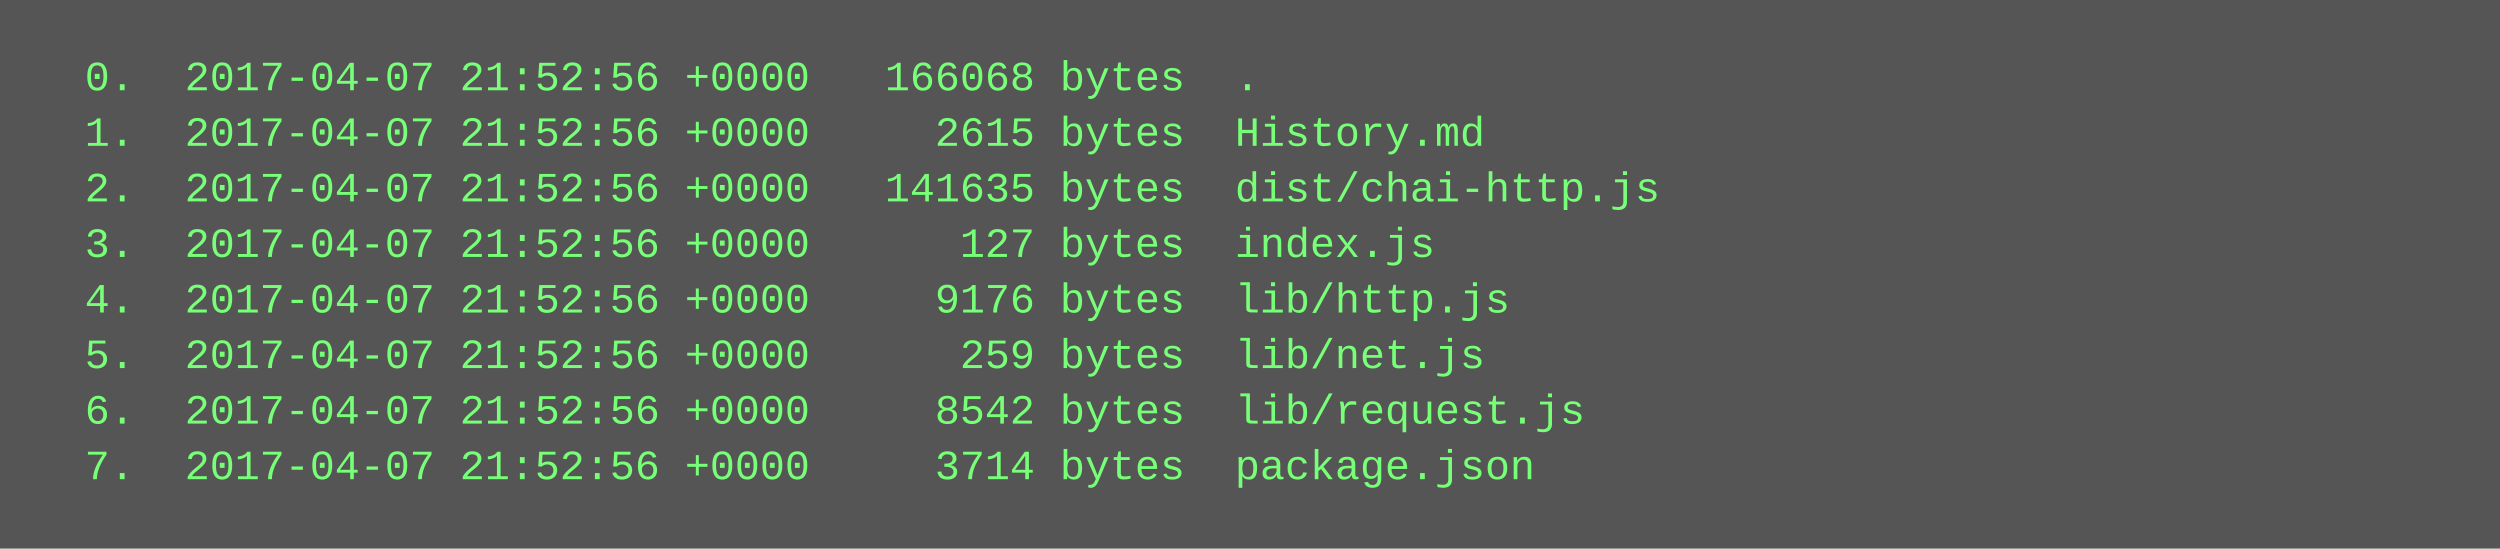
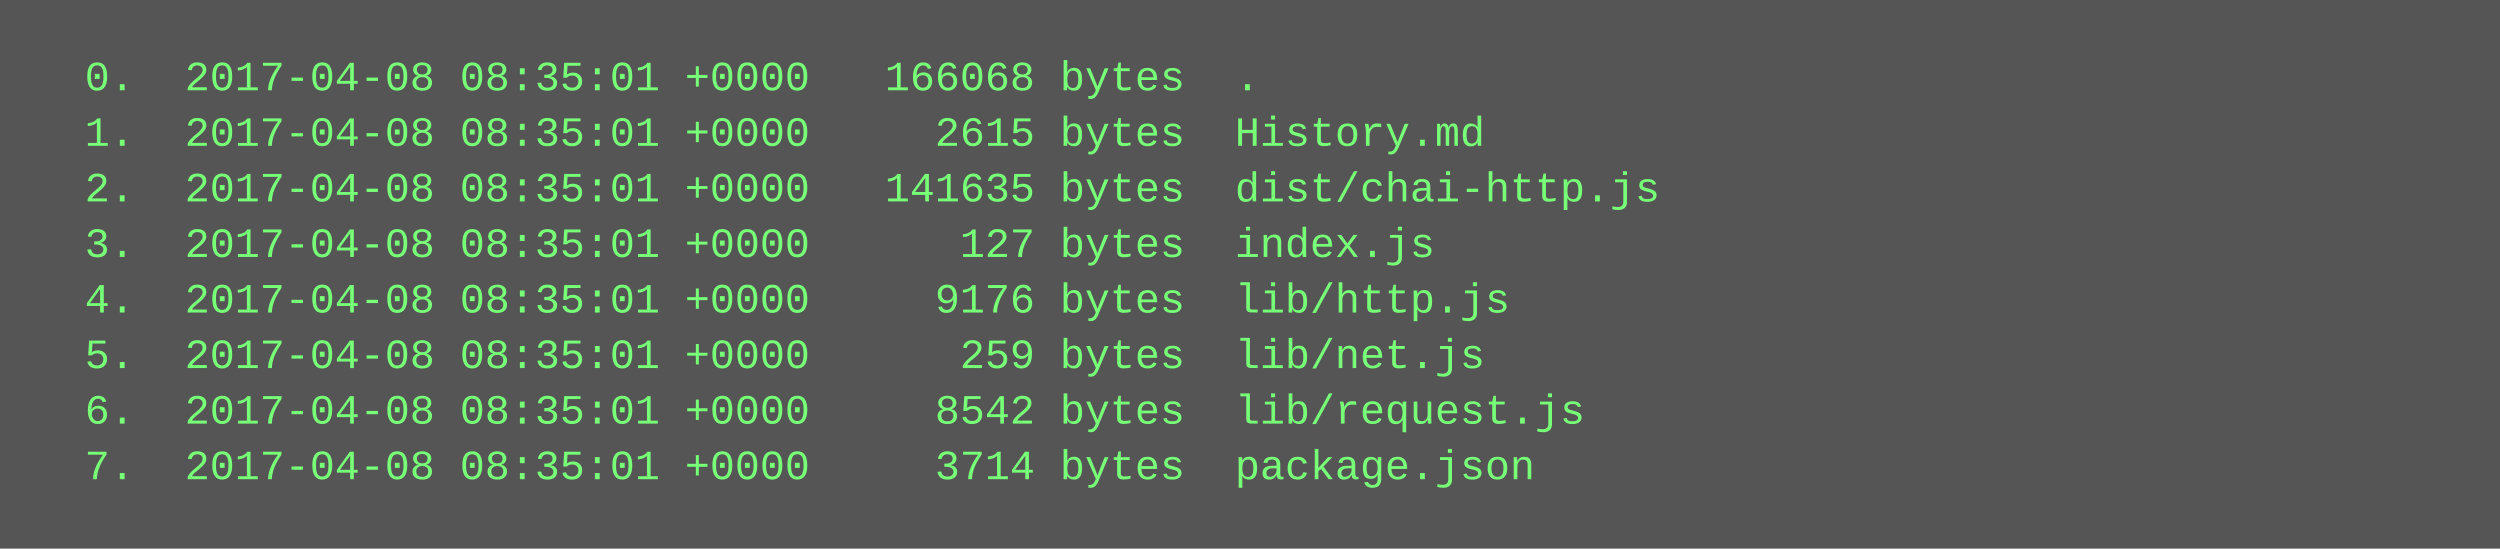
<svg xmlns="http://www.w3.org/2000/svg" height="158" width="720">
  <rect height="158" fill="#555" width="720" />
  <text fill="#7f7" font-family="Courier New" font-size="12" xml:space="preserve">
-     <tspan x="10" y="26">  0.  2017-04-07 21:52:56 +0000   166068 bytes  .</tspan>
-     <tspan x="10" y="42">  1.  2017-04-07 21:52:56 +0000     2615 bytes  History.md</tspan>
-     <tspan x="10" y="58">  2.  2017-04-07 21:52:56 +0000   141635 bytes  dist/chai-http.js</tspan>
-     <tspan x="10" y="74">  3.  2017-04-07 21:52:56 +0000      127 bytes  index.js</tspan>
-     <tspan x="10" y="90">  4.  2017-04-07 21:52:56 +0000     9176 bytes  lib/http.js</tspan>
-     <tspan x="10" y="106">  5.  2017-04-07 21:52:56 +0000      259 bytes  lib/net.js</tspan>
-     <tspan x="10" y="122">  6.  2017-04-07 21:52:56 +0000     8542 bytes  lib/request.js</tspan>
-     <tspan x="10" y="138">  7.  2017-04-07 21:52:56 +0000     3714 bytes  package.json</tspan>
+     <tspan x="10" y="26">  0.  2017-04-08 08:35:01 +0000   166068 bytes  .</tspan>
+     <tspan x="10" y="42">  1.  2017-04-08 08:35:01 +0000     2615 bytes  History.md</tspan>
+     <tspan x="10" y="58">  2.  2017-04-08 08:35:01 +0000   141635 bytes  dist/chai-http.js</tspan>
+     <tspan x="10" y="74">  3.  2017-04-08 08:35:01 +0000      127 bytes  index.js</tspan>
+     <tspan x="10" y="90">  4.  2017-04-08 08:35:01 +0000     9176 bytes  lib/http.js</tspan>
+     <tspan x="10" y="106">  5.  2017-04-08 08:35:01 +0000      259 bytes  lib/net.js</tspan>
+     <tspan x="10" y="122">  6.  2017-04-08 08:35:01 +0000     8542 bytes  lib/request.js</tspan>
+     <tspan x="10" y="138">  7.  2017-04-08 08:35:01 +0000     3714 bytes  package.json</tspan>
  </text>
</svg>
